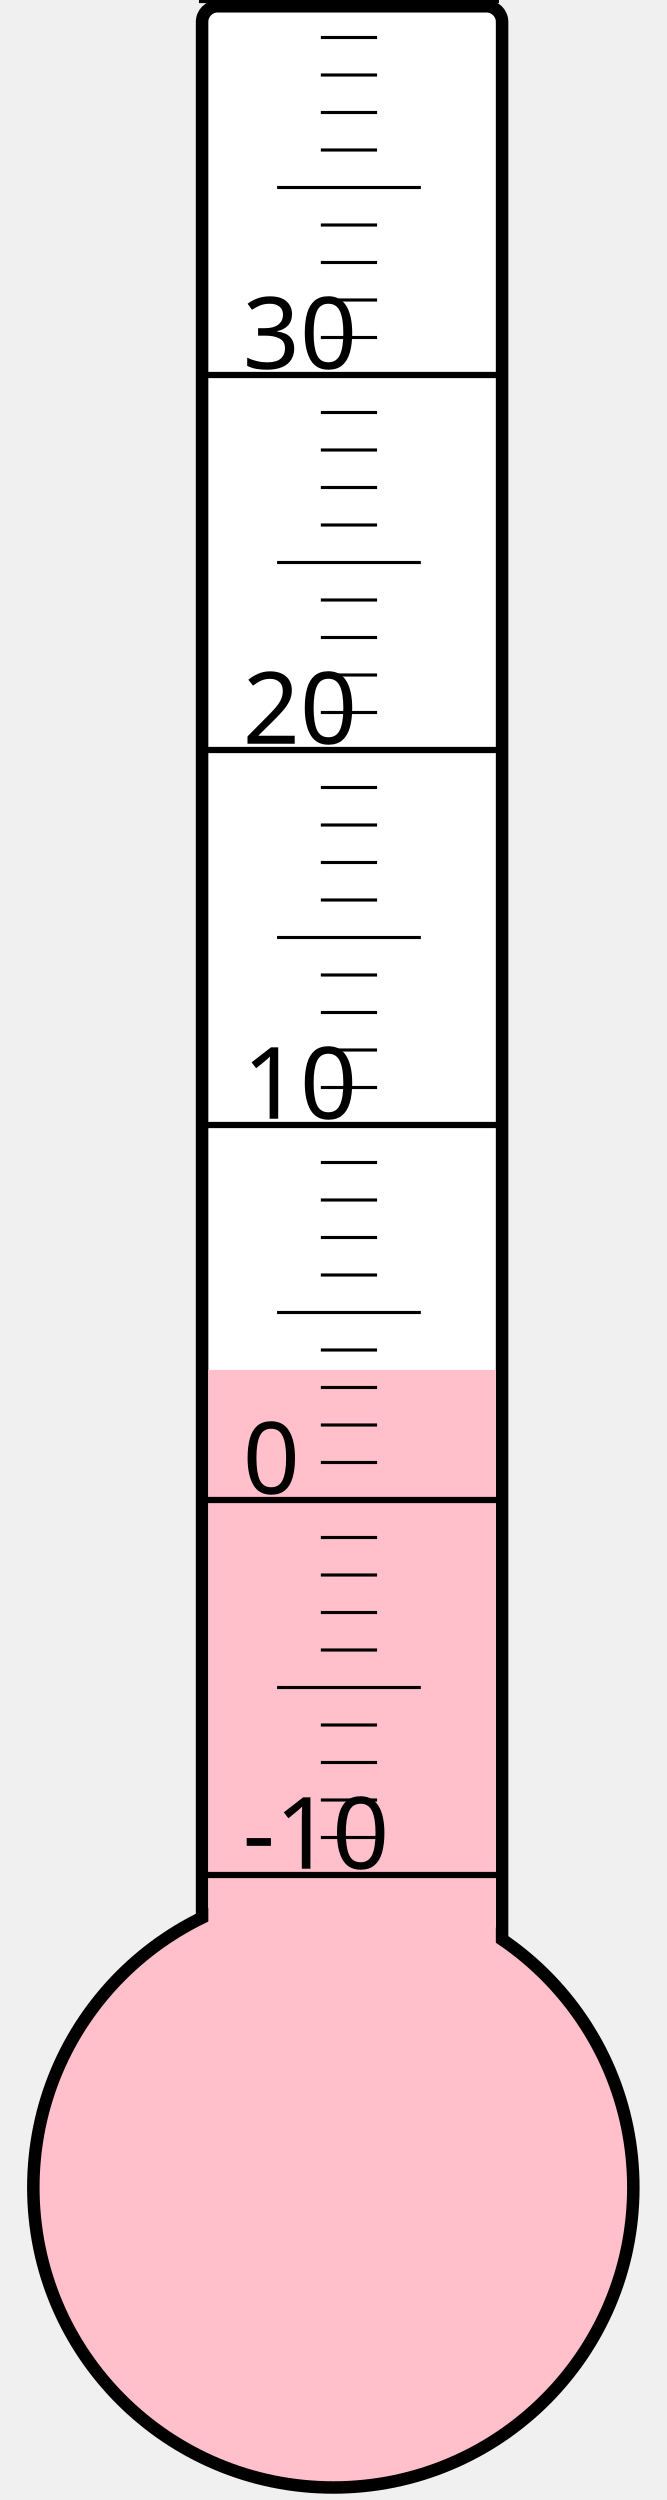
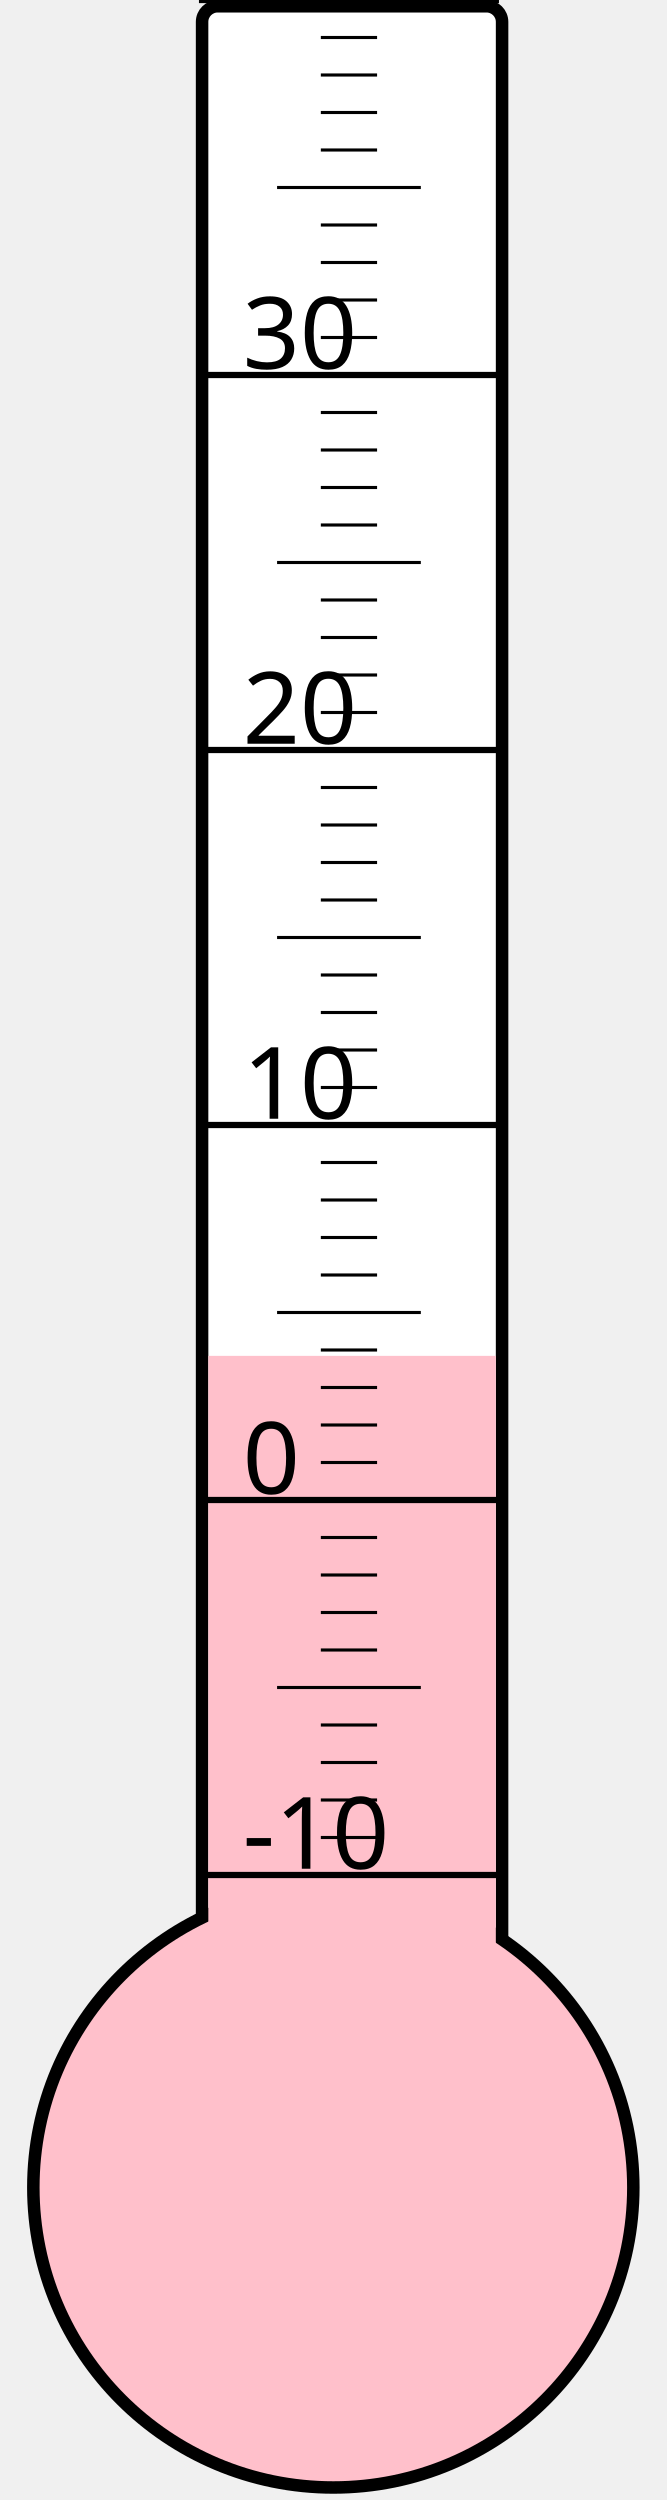
<svg xmlns="http://www.w3.org/2000/svg" width="40px" height="150px" viewBox="0 0 200 800">
  <rect width="200" height="800" x="0" y="0" style="fill: #ffffeb; fill-opacity: 0;" />
  <rect width="96" height="680" x="58" y="2" rx="5" ry="5" style="fill: white; fill-opacity: 1; stroke: black; stroke-width: 4;" />
  <circle cx="100" cy="700" r="96" style="fill: pink; stroke: black; stroke-width: 4;" />
-   <rect width="92" height="261.625" x="60" y="438.375" style="fill: pink; fill-opacity: 1; stroke-width: 0;" />
+   <rect width="92" height="266.125" x="60" y="433.875" style="fill: pink; fill-opacity: 1; stroke-width: 0;" />
  <text x="71" y="598" style="font-family: sans-serif; font-size: 24pt;">-10</text>
  <text x="71" y="478" style="font-family: sans-serif; font-size: 24pt;">0</text>
  <text x="71" y="358" style="font-family: sans-serif; font-size: 24pt;">10</text>
  <text x="71" y="238" style="font-family: sans-serif; font-size: 24pt;">20</text>
  <text x="71" y="118" style="font-family: sans-serif; font-size: 24pt;">30</text>
  <g style="stroke: black;">
    <line x1="57" y1="600" x2="153" y2="600" style="stroke-width: 2;" />
    <line x1="96" y1="588" x2="114" y2="588" style="stroke-width: 1;" />
    <line x1="96" y1="576" x2="114" y2="576" style="stroke-width: 1;" />
    <line x1="96" y1="564" x2="114" y2="564" style="stroke-width: 1;" />
    <line x1="96" y1="552" x2="114" y2="552" style="stroke-width: 1;" />
    <line x1="82" y1="540" x2="128" y2="540" style="stroke-width: 1;" />
    <line x1="96" y1="528" x2="114" y2="528" style="stroke-width: 1;" />
    <line x1="96" y1="516" x2="114" y2="516" style="stroke-width: 1;" />
    <line x1="96" y1="504" x2="114" y2="504" style="stroke-width: 1;" />
    <line x1="96" y1="492" x2="114" y2="492" style="stroke-width: 1;" />
    <line x1="57" y1="480" x2="153" y2="480" style="stroke-width: 2;" />
    <line x1="96" y1="468" x2="114" y2="468" style="stroke-width: 1;" />
    <line x1="96" y1="456" x2="114" y2="456" style="stroke-width: 1;" />
    <line x1="96" y1="444" x2="114" y2="444" style="stroke-width: 1;" />
    <line x1="96" y1="432" x2="114" y2="432" style="stroke-width: 1;" />
    <line x1="82" y1="420" x2="128" y2="420" style="stroke-width: 1;" />
    <line x1="96" y1="408" x2="114" y2="408" style="stroke-width: 1;" />
    <line x1="96" y1="396" x2="114" y2="396" style="stroke-width: 1;" />
    <line x1="96" y1="384" x2="114" y2="384" style="stroke-width: 1;" />
    <line x1="96" y1="372" x2="114" y2="372" style="stroke-width: 1;" />
    <line x1="57" y1="360" x2="153" y2="360" style="stroke-width: 2;" />
    <line x1="96" y1="348" x2="114" y2="348" style="stroke-width: 1;" />
    <line x1="96" y1="336" x2="114" y2="336" style="stroke-width: 1;" />
    <line x1="96" y1="324" x2="114" y2="324" style="stroke-width: 1;" />
    <line x1="96" y1="312" x2="114" y2="312" style="stroke-width: 1;" />
    <line x1="82" y1="300" x2="128" y2="300" style="stroke-width: 1;" />
    <line x1="96" y1="288" x2="114" y2="288" style="stroke-width: 1;" />
    <line x1="96" y1="276" x2="114" y2="276" style="stroke-width: 1;" />
    <line x1="96" y1="264" x2="114" y2="264" style="stroke-width: 1;" />
    <line x1="96" y1="252" x2="114" y2="252" style="stroke-width: 1;" />
    <line x1="57" y1="240" x2="153" y2="240" style="stroke-width: 2;" />
    <line x1="96" y1="228" x2="114" y2="228" style="stroke-width: 1;" />
    <line x1="96" y1="216" x2="114" y2="216" style="stroke-width: 1;" />
    <line x1="96" y1="204" x2="114" y2="204" style="stroke-width: 1;" />
    <line x1="96" y1="192" x2="114" y2="192" style="stroke-width: 1;" />
    <line x1="82" y1="180" x2="128" y2="180" style="stroke-width: 1;" />
    <line x1="96" y1="168" x2="114" y2="168" style="stroke-width: 1;" />
    <line x1="96" y1="156" x2="114" y2="156" style="stroke-width: 1;" />
    <line x1="96" y1="144" x2="114" y2="144" style="stroke-width: 1;" />
    <line x1="96" y1="132" x2="114" y2="132" style="stroke-width: 1;" />
    <line x1="57" y1="120" x2="153" y2="120" style="stroke-width: 2;" />
    <line x1="96" y1="108" x2="114" y2="108" style="stroke-width: 1;" />
    <line x1="96" y1="96" x2="114" y2="96" style="stroke-width: 1;" />
    <line x1="96" y1="84" x2="114" y2="84" style="stroke-width: 1;" />
    <line x1="96" y1="72" x2="114" y2="72" style="stroke-width: 1;" />
    <line x1="82" y1="60" x2="128" y2="60" style="stroke-width: 1;" />
    <line x1="96" y1="48" x2="114" y2="48" style="stroke-width: 1;" />
    <line x1="96" y1="36" x2="114" y2="36" style="stroke-width: 1;" />
    <line x1="96" y1="24" x2="114" y2="24" style="stroke-width: 1;" />
    <line x1="96" y1="12" x2="114" y2="12" style="stroke-width: 1;" />
    <line x1="57" y1="0" x2="153" y2="0" style="stroke-width: 2;" />
  </g>
</svg>
